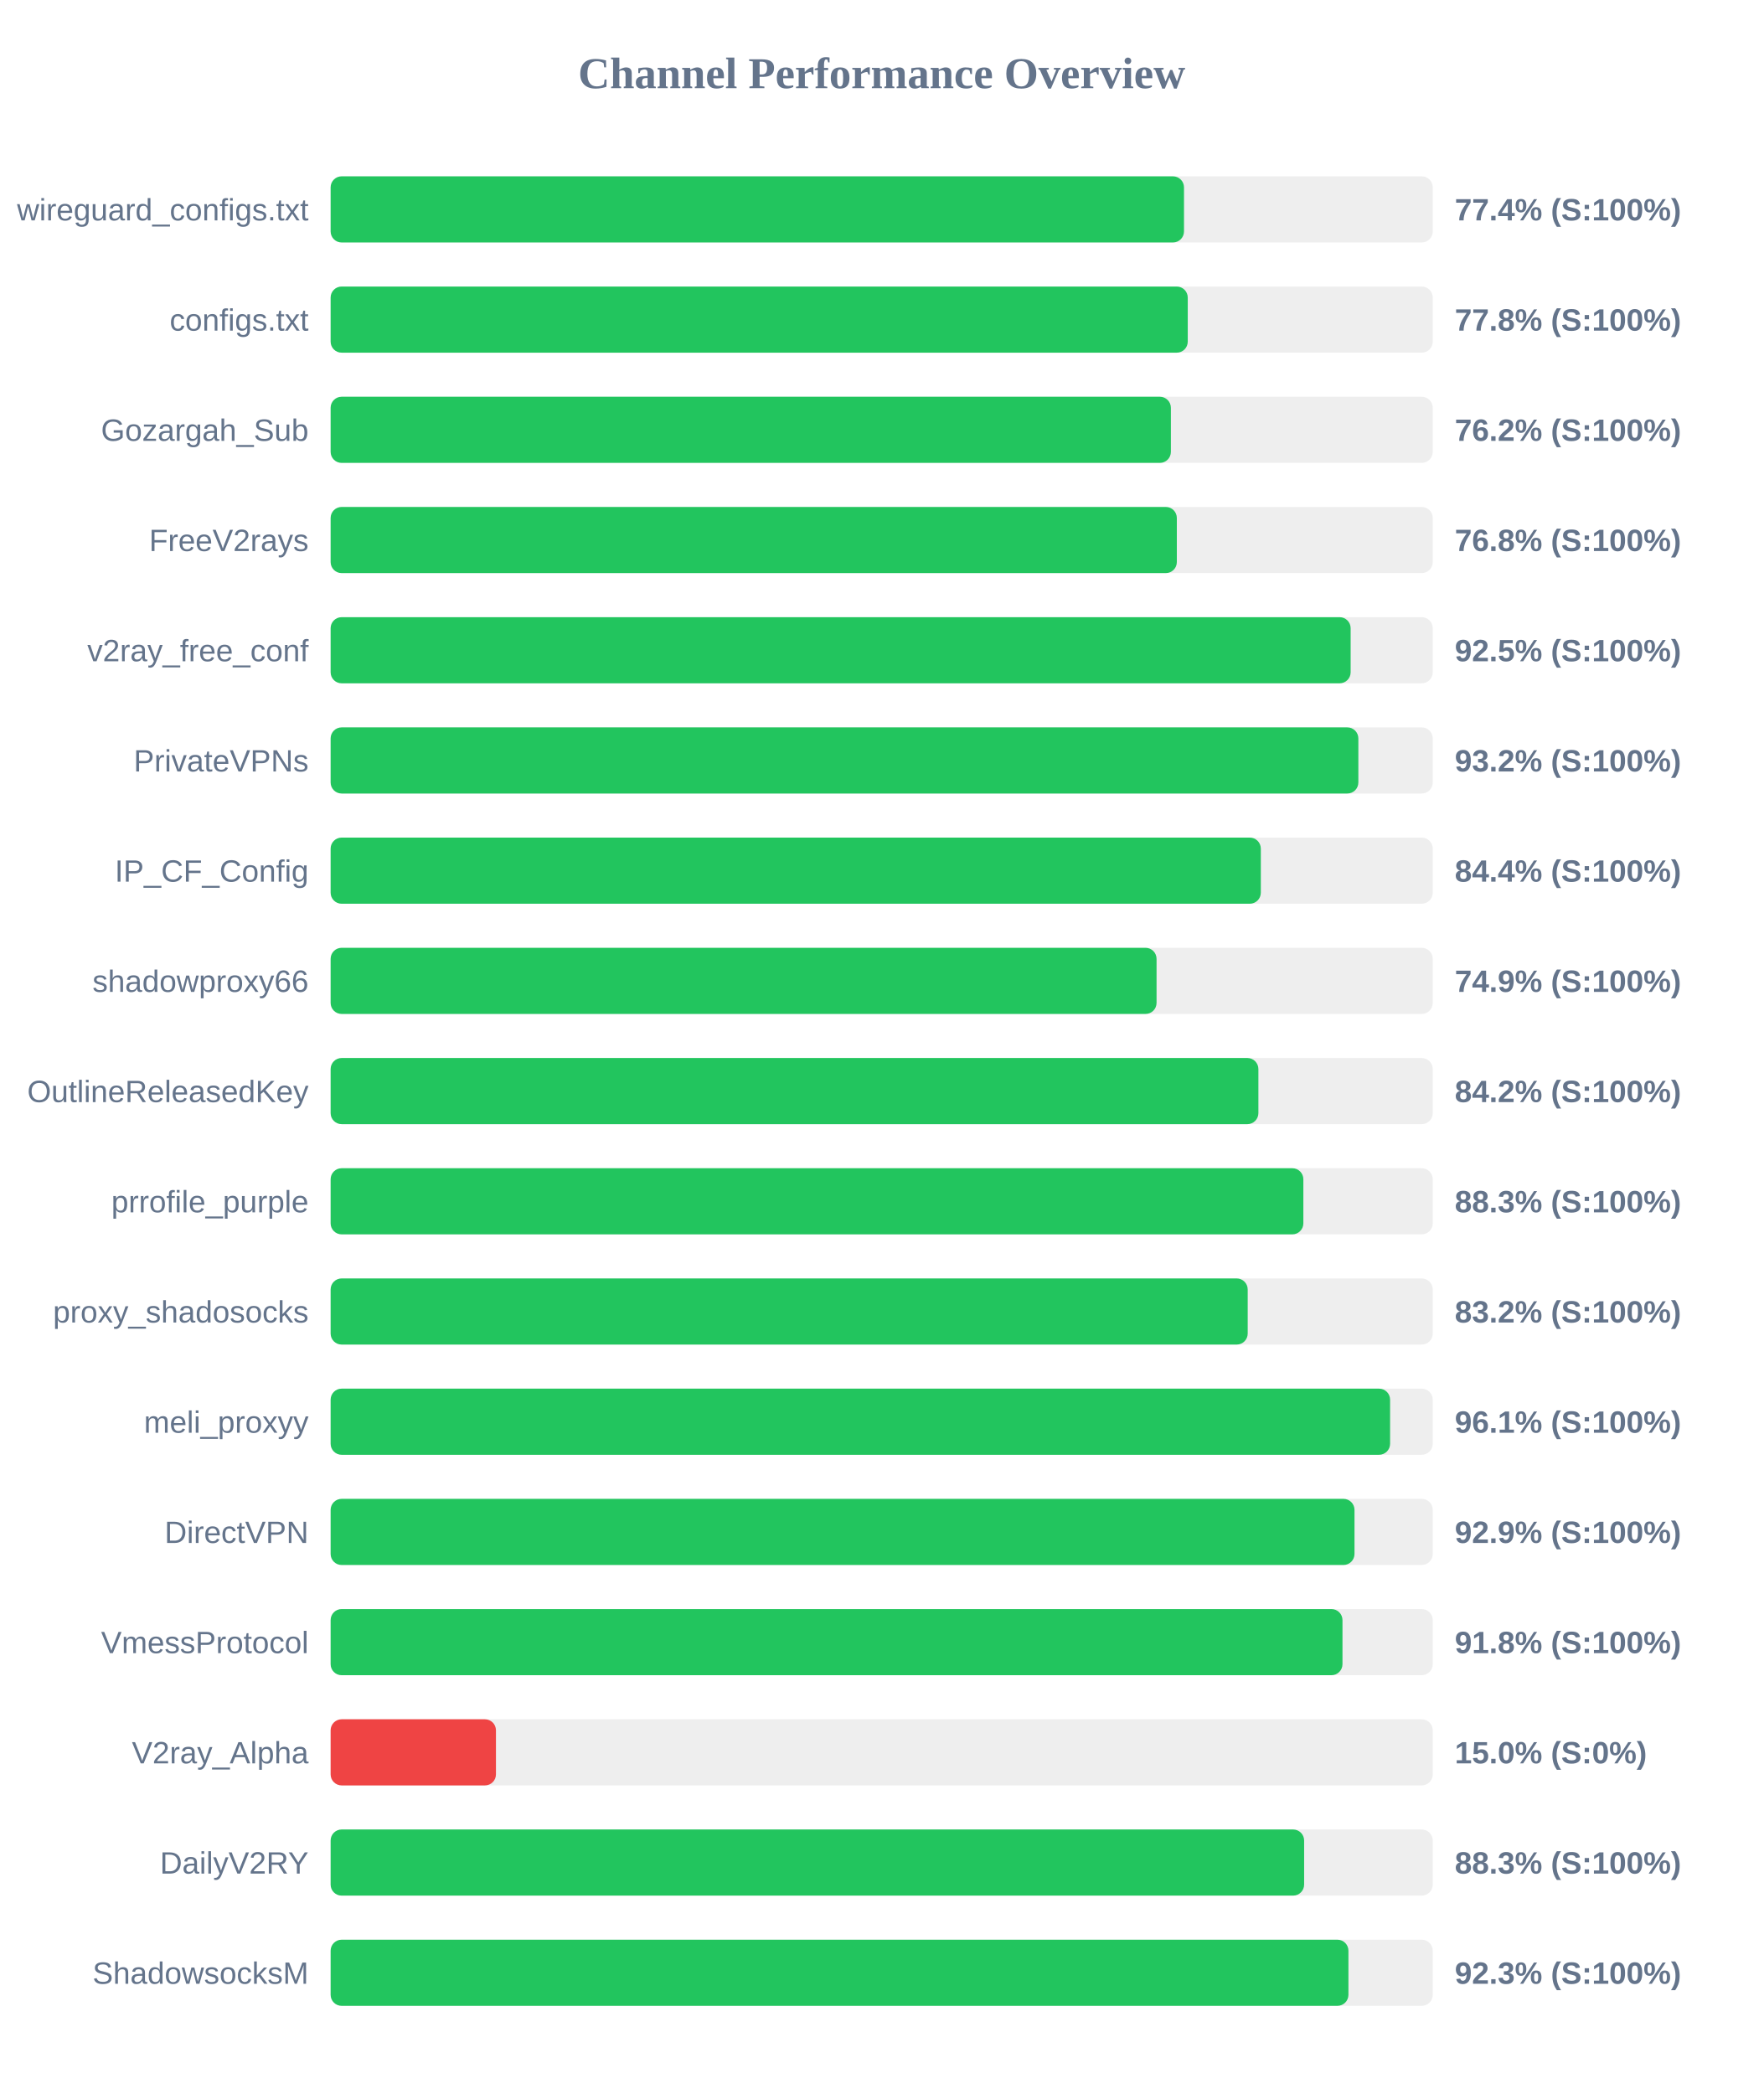
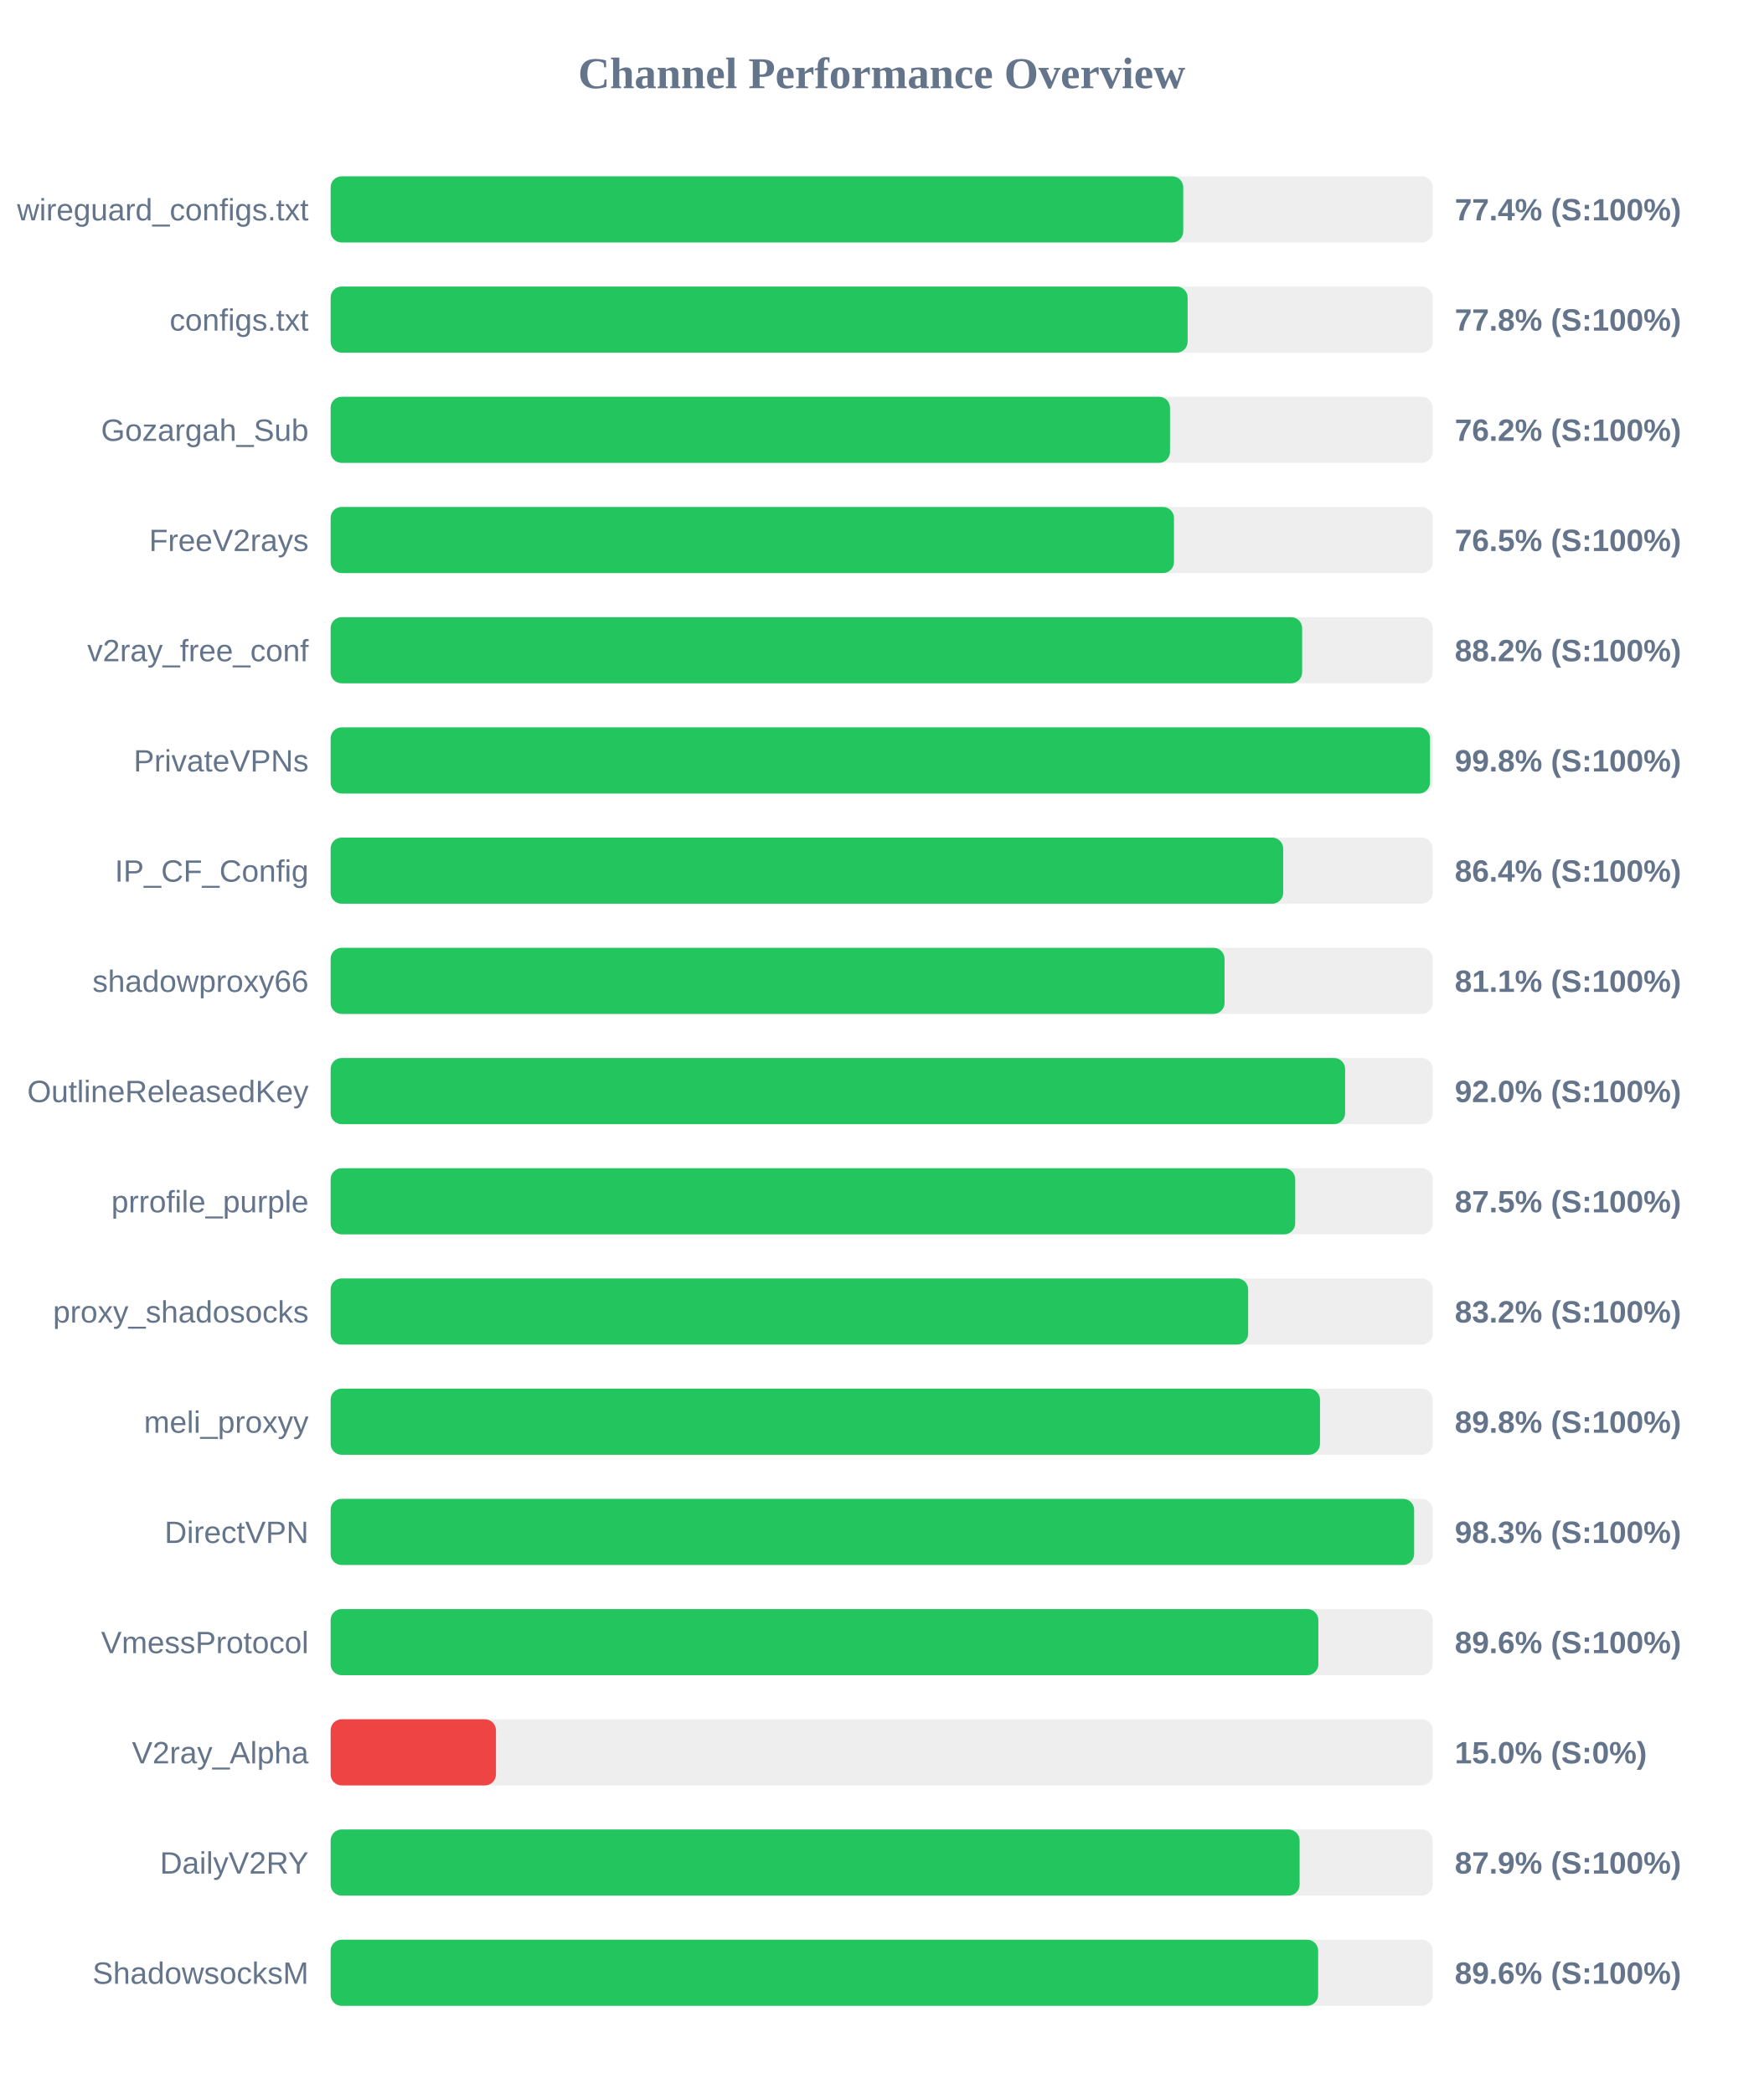
<svg xmlns="http://www.w3.org/2000/svg" width="800" height="950" version="1.1">
  <style>
        .row { font: 14px Arial; fill: #64748b; }
        .score { font: bold 14px Arial; fill: #64748b; }
    </style>
  <text x="400" y="40" text-anchor="middle" font-size="20px" font-weight="bold" fill="#64748b">Channel Performance Overview</text>
  <rect x="150" y="80" width="500" height="30" fill="#eee" rx="5" />
-   <rect x="150" y="80" width="387.15" height="30" fill="#22c55e" rx="5" />
+   <rect x="150" y="80" width="386.8" height="30" fill="#22c55e" rx="5" />
  <text x="140" y="100" text-anchor="end" class="row">wireguard_configs.txt</text>
  <text x="660" y="100" text-anchor="start" class="score">77.4% (S:100%)</text>
  <rect x="150" y="130" width="500" height="30" fill="#eee" rx="5" />
-   <rect x="150" y="130" width="388.85" height="30" fill="#22c55e" rx="5" />
+   <rect x="150" y="130" width="388.8" height="30" fill="#22c55e" rx="5" />
  <text x="140" y="150" text-anchor="end" class="row">configs.txt</text>
  <text x="660" y="150" text-anchor="start" class="score">77.8% (S:100%)</text>
  <rect x="150" y="180" width="500" height="30" fill="#eee" rx="5" />
-   <rect x="150" y="180" width="381.2" height="30" fill="#22c55e" rx="5" />
+   <rect x="150" y="180" width="380.8" height="30" fill="#22c55e" rx="5" />
  <text x="140" y="200" text-anchor="end" class="row">Gozargah_Sub</text>
  <text x="660" y="200" text-anchor="start" class="score">76.2% (S:100%)</text>
  <rect x="150" y="230" width="500" height="30" fill="#eee" rx="5" />
-   <rect x="150" y="230" width="383.9" height="30" fill="#22c55e" rx="5" />
+   <rect x="150" y="230" width="382.6" height="30" fill="#22c55e" rx="5" />
  <text x="140" y="250" text-anchor="end" class="row">FreeV2rays</text>
-   <text x="660" y="250" text-anchor="start" class="score">76.8% (S:100%)</text>
+   <text x="660" y="250" text-anchor="start" class="score">76.5% (S:100%)</text>
  <rect x="150" y="280" width="500" height="30" fill="#eee" rx="5" />
-   <rect x="150" y="280" width="462.75" height="30" fill="#22c55e" rx="5" />
+   <rect x="150" y="280" width="440.75" height="30" fill="#22c55e" rx="5" />
  <text x="140" y="300" text-anchor="end" class="row">v2ray_free_conf</text>
-   <text x="660" y="300" text-anchor="start" class="score">92.5% (S:100%)</text>
+   <text x="660" y="300" text-anchor="start" class="score">88.2% (S:100%)</text>
  <rect x="150" y="330" width="500" height="30" fill="#eee" rx="5" />
-   <rect x="150" y="330" width="466.25" height="30" fill="#22c55e" rx="5" />
+   <rect x="150" y="330" width="498.75" height="30" fill="#22c55e" rx="5" />
  <text x="140" y="350" text-anchor="end" class="row">PrivateVPNs</text>
-   <text x="660" y="350" text-anchor="start" class="score">93.2% (S:100%)</text>
+   <text x="660" y="350" text-anchor="start" class="score">99.8% (S:100%)</text>
  <rect x="150" y="380" width="500" height="30" fill="#eee" rx="5" />
-   <rect x="150" y="380" width="422.0" height="30" fill="#22c55e" rx="5" />
+   <rect x="150" y="380" width="432.15" height="30" fill="#22c55e" rx="5" />
  <text x="140" y="400" text-anchor="end" class="row">IP_CF_Config</text>
-   <text x="660" y="400" text-anchor="start" class="score">84.4% (S:100%)</text>
+   <text x="660" y="400" text-anchor="start" class="score">86.4% (S:100%)</text>
  <rect x="150" y="430" width="500" height="30" fill="#eee" rx="5" />
-   <rect x="150" y="430" width="374.7" height="30" fill="#22c55e" rx="5" />
+   <rect x="150" y="430" width="405.55" height="30" fill="#22c55e" rx="5" />
  <text x="140" y="450" text-anchor="end" class="row">shadowproxy66</text>
-   <text x="660" y="450" text-anchor="start" class="score">74.9% (S:100%)</text>
+   <text x="660" y="450" text-anchor="start" class="score">81.1% (S:100%)</text>
  <rect x="150" y="480" width="500" height="30" fill="#eee" rx="5" />
-   <rect x="150" y="480" width="420.9" height="30" fill="#22c55e" rx="5" />
+   <rect x="150" y="480" width="460.25" height="30" fill="#22c55e" rx="5" />
  <text x="140" y="500" text-anchor="end" class="row">OutlineReleasedKey</text>
-   <text x="660" y="500" text-anchor="start" class="score">84.2% (S:100%)</text>
+   <text x="660" y="500" text-anchor="start" class="score">92.0% (S:100%)</text>
  <rect x="150" y="530" width="500" height="30" fill="#eee" rx="5" />
-   <rect x="150" y="530" width="441.3" height="30" fill="#22c55e" rx="5" />
+   <rect x="150" y="530" width="437.6" height="30" fill="#22c55e" rx="5" />
  <text x="140" y="550" text-anchor="end" class="row">prrofile_purple</text>
-   <text x="660" y="550" text-anchor="start" class="score">88.3% (S:100%)</text>
+   <text x="660" y="550" text-anchor="start" class="score">87.5% (S:100%)</text>
  <rect x="150" y="580" width="500" height="30" fill="#eee" rx="5" />
-   <rect x="150" y="580" width="416.05" height="30" fill="#22c55e" rx="5" />
+   <rect x="150" y="580" width="416.25" height="30" fill="#22c55e" rx="5" />
  <text x="140" y="600" text-anchor="end" class="row">proxy_shadosocks</text>
  <text x="660" y="600" text-anchor="start" class="score">83.2% (S:100%)</text>
  <rect x="150" y="630" width="500" height="30" fill="#eee" rx="5" />
-   <rect x="150" y="630" width="480.65" height="30" fill="#22c55e" rx="5" />
+   <rect x="150" y="630" width="448.85" height="30" fill="#22c55e" rx="5" />
  <text x="140" y="650" text-anchor="end" class="row">meli_proxyy</text>
-   <text x="660" y="650" text-anchor="start" class="score">96.1% (S:100%)</text>
+   <text x="660" y="650" text-anchor="start" class="score">89.8% (S:100%)</text>
  <rect x="150" y="680" width="500" height="30" fill="#eee" rx="5" />
-   <rect x="150" y="680" width="464.5" height="30" fill="#22c55e" rx="5" />
+   <rect x="150" y="680" width="491.55" height="30" fill="#22c55e" rx="5" />
  <text x="140" y="700" text-anchor="end" class="row">DirectVPN</text>
-   <text x="660" y="700" text-anchor="start" class="score">92.9% (S:100%)</text>
+   <text x="660" y="700" text-anchor="start" class="score">98.3% (S:100%)</text>
  <rect x="150" y="730" width="500" height="30" fill="#eee" rx="5" />
-   <rect x="150" y="730" width="459.05" height="30" fill="#22c55e" rx="5" />
+   <rect x="150" y="730" width="448.1" height="30" fill="#22c55e" rx="5" />
  <text x="140" y="750" text-anchor="end" class="row">VmessProtocol</text>
-   <text x="660" y="750" text-anchor="start" class="score">91.8% (S:100%)</text>
+   <text x="660" y="750" text-anchor="start" class="score">89.6% (S:100%)</text>
  <rect x="150" y="780" width="500" height="30" fill="#eee" rx="5" />
  <rect x="150" y="780" width="75.0" height="30" fill="#ef4444" rx="5" />
  <text x="140" y="800" text-anchor="end" class="row">V2ray_Alpha</text>
  <text x="660" y="800" text-anchor="start" class="score">15.0% (S:0%)</text>
  <rect x="150" y="830" width="500" height="30" fill="#eee" rx="5" />
-   <rect x="150" y="830" width="441.65" height="30" fill="#22c55e" rx="5" />
+   <rect x="150" y="830" width="439.6" height="30" fill="#22c55e" rx="5" />
  <text x="140" y="850" text-anchor="end" class="row">DailyV2RY</text>
-   <text x="660" y="850" text-anchor="start" class="score">88.3% (S:100%)</text>
+   <text x="660" y="850" text-anchor="start" class="score">87.9% (S:100%)</text>
  <rect x="150" y="880" width="500" height="30" fill="#eee" rx="5" />
-   <rect x="150" y="880" width="461.75" height="30" fill="#22c55e" rx="5" />
+   <rect x="150" y="880" width="448.0" height="30" fill="#22c55e" rx="5" />
  <text x="140" y="900" text-anchor="end" class="row">ShadowsocksM</text>
-   <text x="660" y="900" text-anchor="start" class="score">92.3% (S:100%)</text>
+   <text x="660" y="900" text-anchor="start" class="score">89.6% (S:100%)</text>
</svg>
